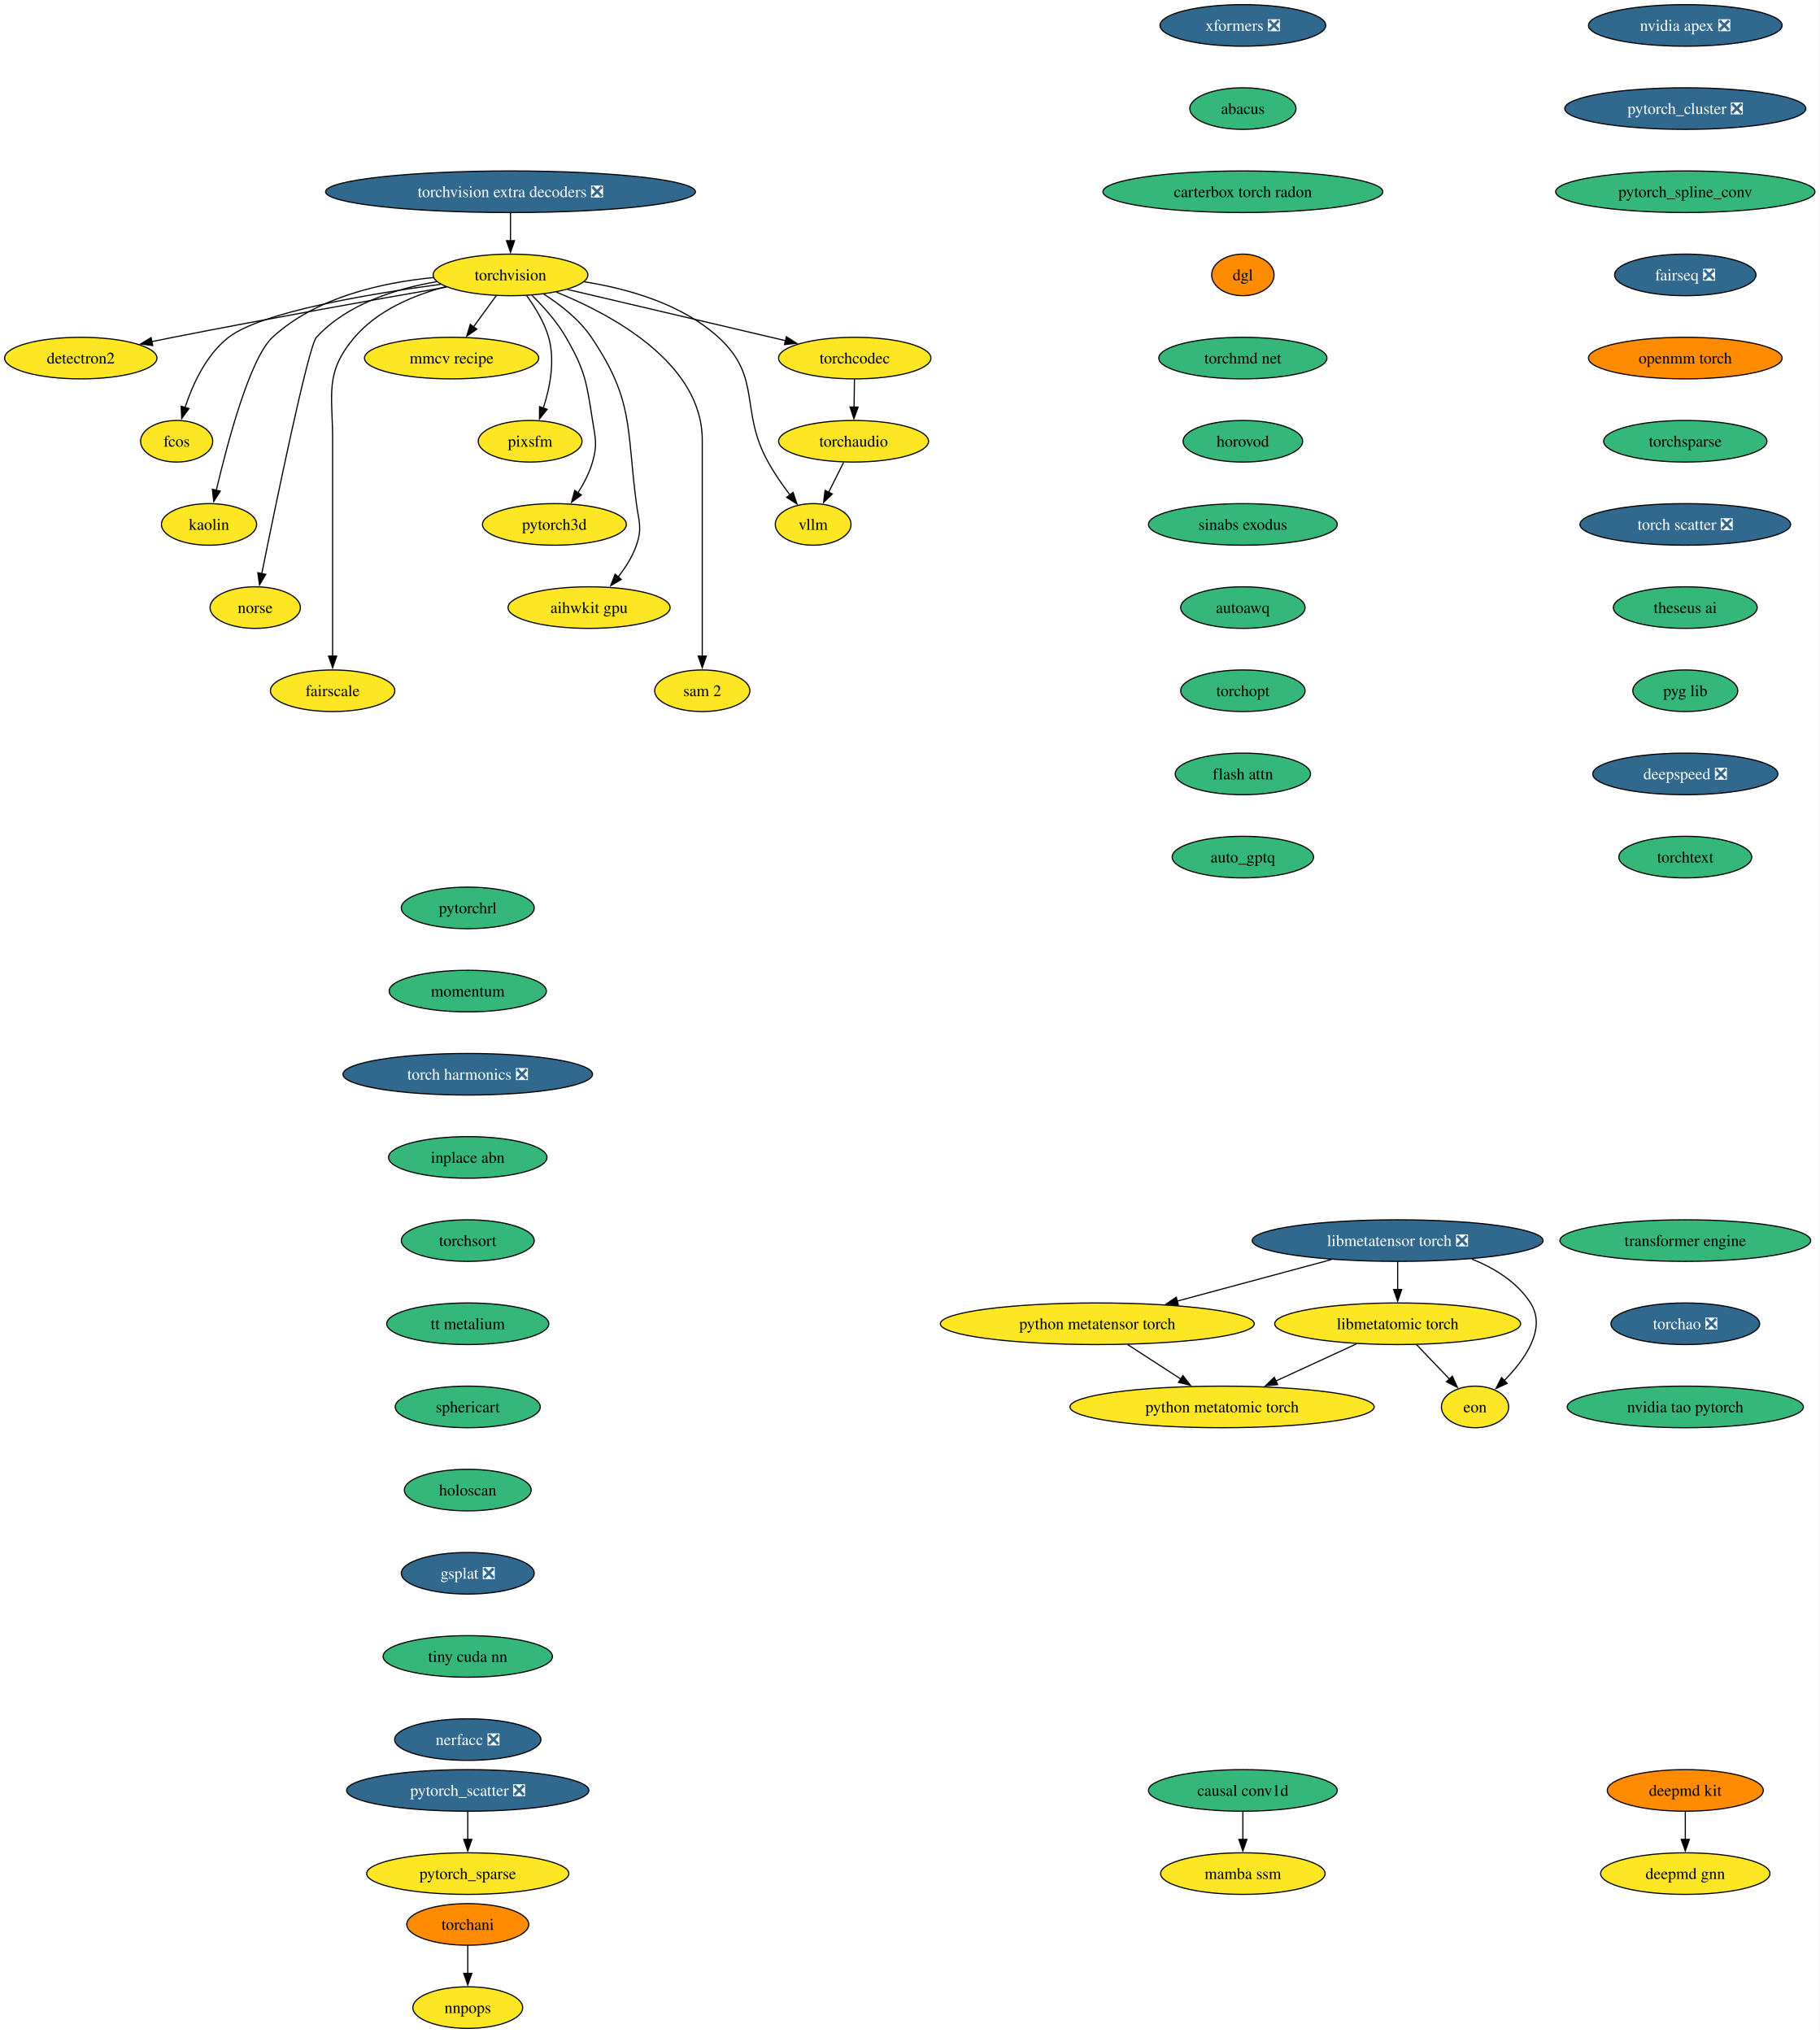
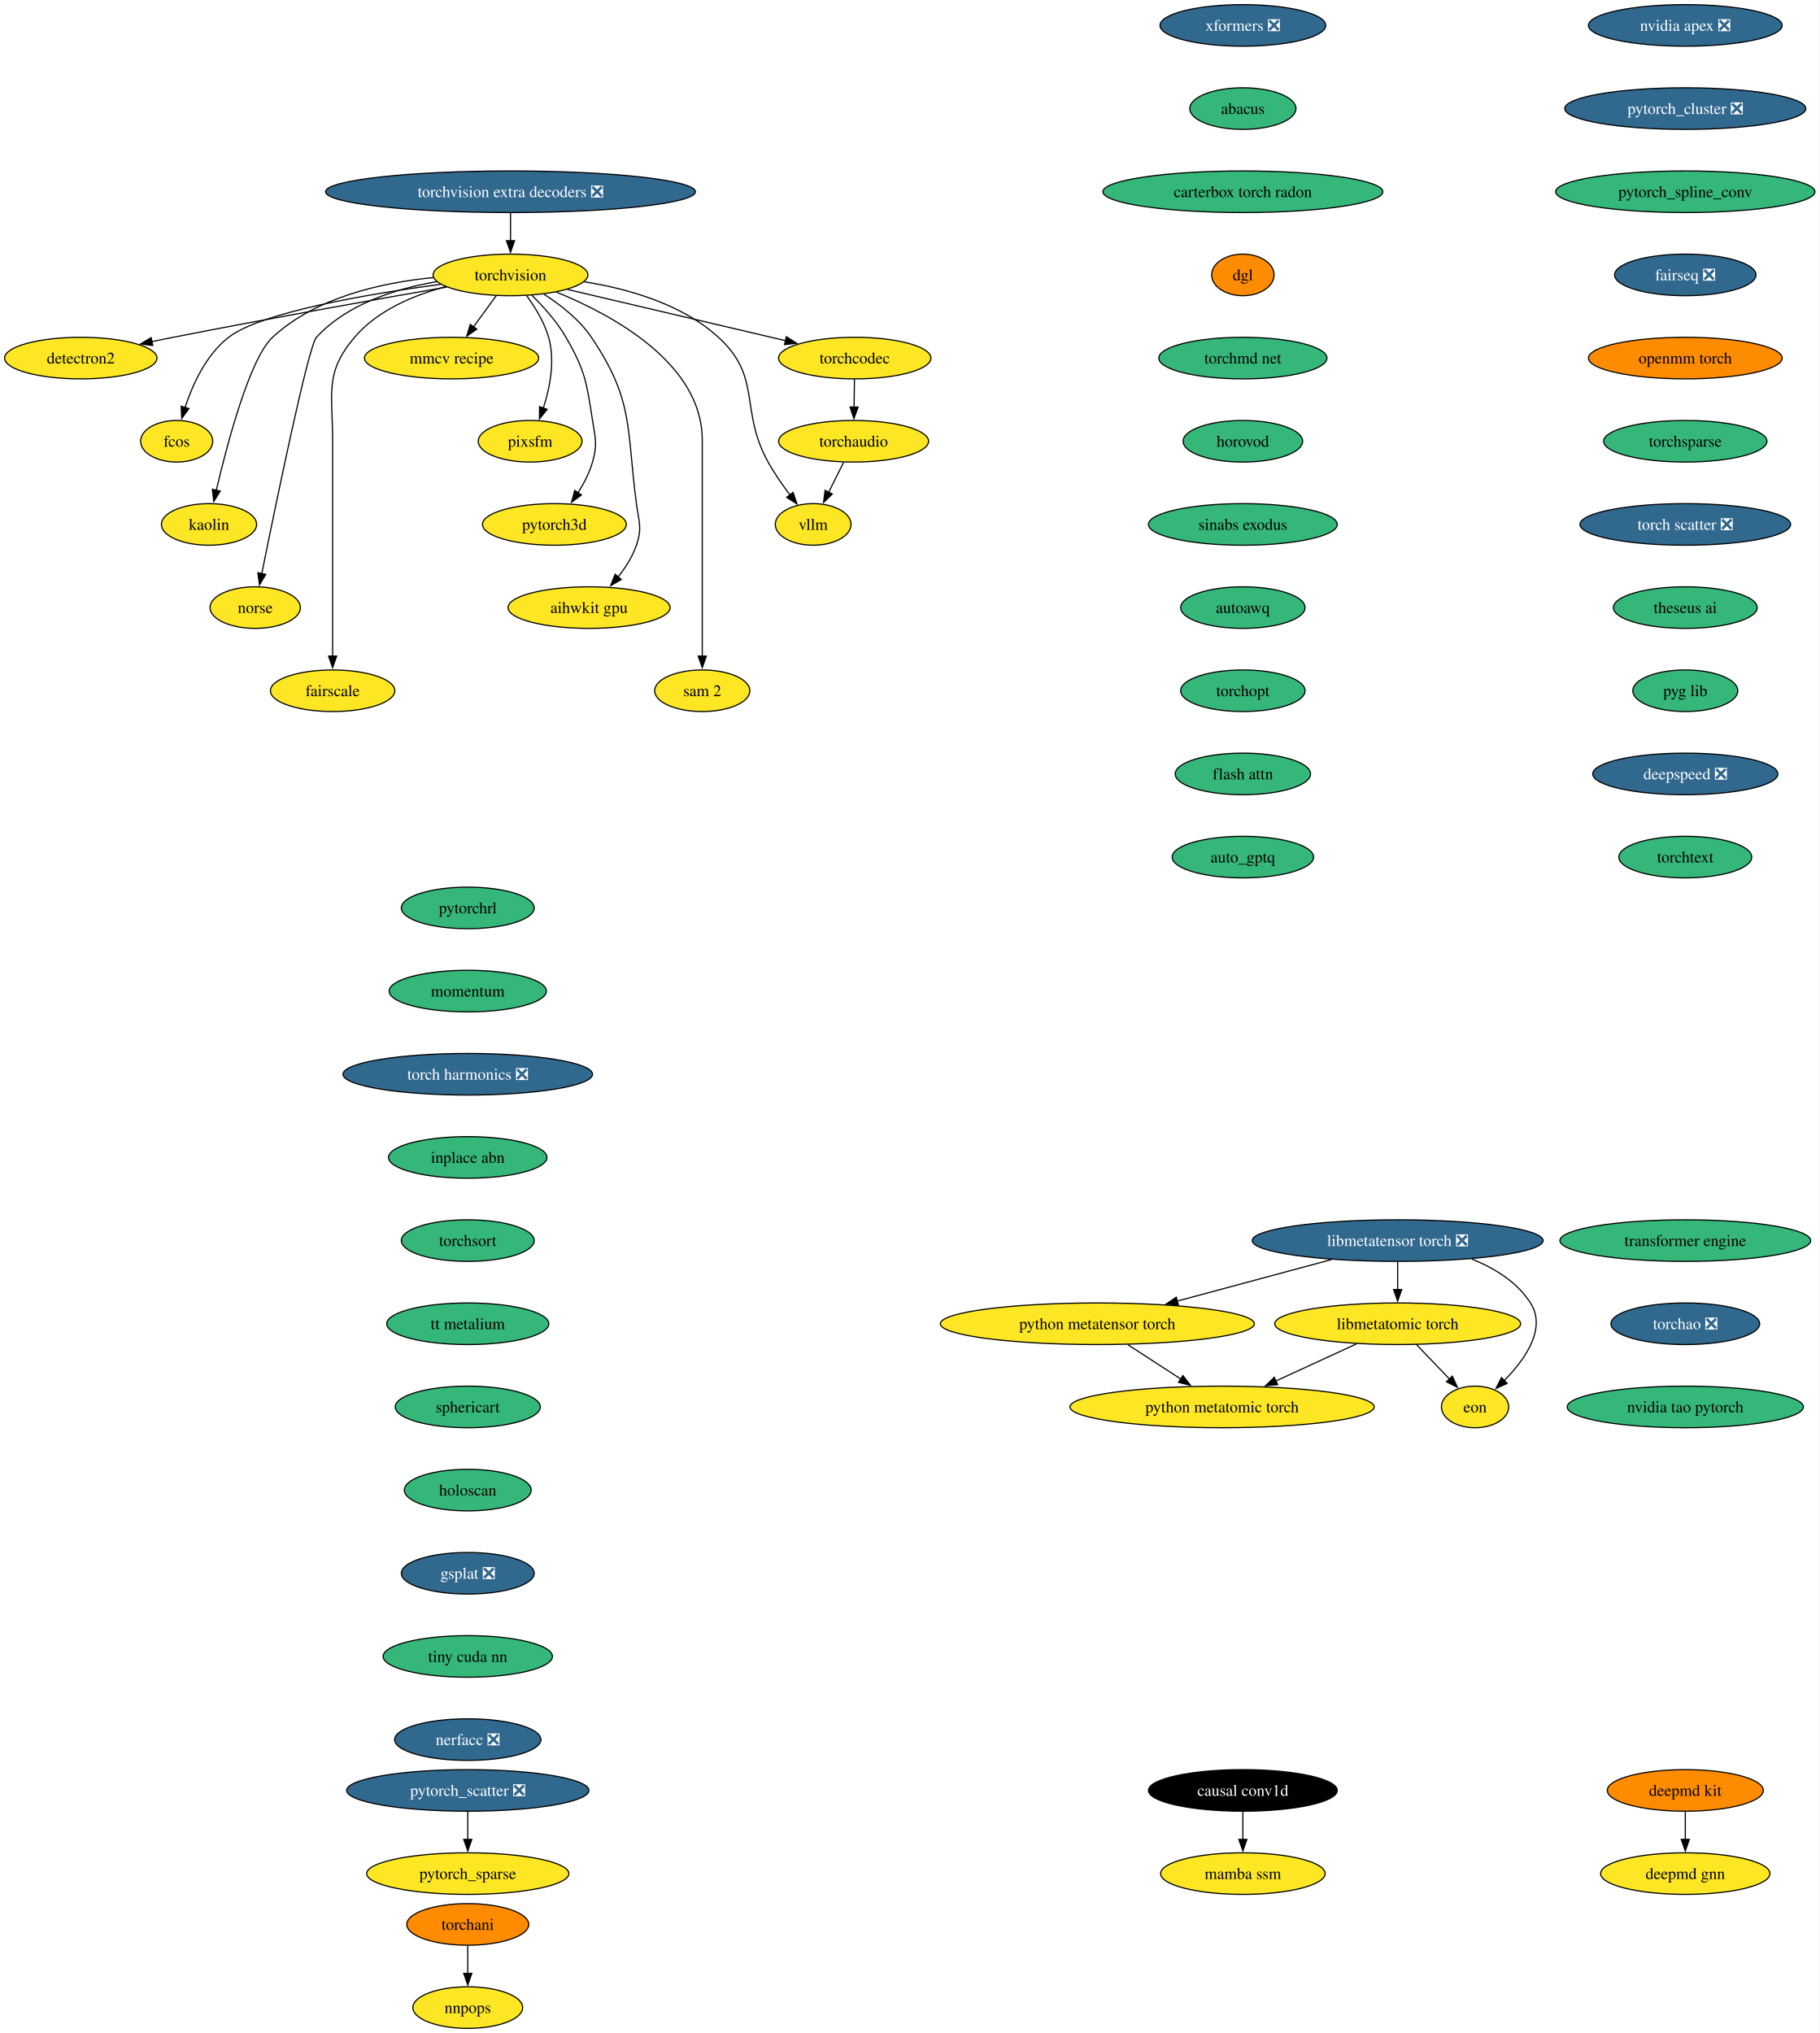
<svg xmlns="http://www.w3.org/2000/svg" xmlns:xlink="http://www.w3.org/1999/xlink" width="1575pt" height="1760pt" viewBox="0.00 0.00 1575.00 1760.00">
  <g id="graph0" class="graph" transform="scale(1 1) rotate(0) translate(4 1756)">
    <polygon fill="white" stroke="none" points="-4,4 -4,-1756 1571.18,-1756 1571.18,4 -4,4" />
    <g id="node1" class="node">
      <g id="a_node1">
        <a xlink:href="https://github.com/conda-forge/torchvision-feedstock" xlink:title="torchvision">
          <ellipse fill="#fde725" stroke="black" cx="437.94" cy="-1518" rx="66.99" ry="18" />
          <text xml:space="preserve" text-anchor="middle" x="437.94" y="-1513.33" font-family="Times,serif" font-size="14.00">torchvision</text>
        </a>
      </g>
    </g>
    <g id="node2" class="node">
      <g id="a_node2">
        <a xlink:href="https://github.com/conda-forge/detectron2-feedstock" xlink:title="detectron2">
          <ellipse fill="#fde725" stroke="black" cx="65.94" cy="-1446" rx="65.94" ry="18" />
          <text xml:space="preserve" text-anchor="middle" x="65.94" y="-1441.33" font-family="Times,serif" font-size="14.00">detectron2</text>
        </a>
      </g>
    </g>
    <g id="edge1" class="edge">
      <path fill="none" stroke="black" d="M382.68,-1507.48C323.89,-1497.23 228.21,-1480.2 145.94,-1464 139.93,-1462.82 133.68,-1461.55 127.43,-1460.26" />
      <polygon fill="black" stroke="black" points="128.23,-1456.85 117.73,-1458.24 126.81,-1463.71 128.23,-1456.85" />
    </g>
    <g id="node3" class="node">
      <g id="a_node3">
        <a xlink:href="https://github.com/conda-forge/fcos-feedstock" xlink:title="fcos">
          <ellipse fill="#fde725" stroke="black" cx="148.94" cy="-1374" rx="31.22" ry="18" />
          <text xml:space="preserve" text-anchor="middle" x="148.94" y="-1369.33" font-family="Times,serif" font-size="14.00">fcos</text>
        </a>
      </g>
    </g>
    <g id="edge2" class="edge">
      <path fill="none" stroke="black" d="M377.52,-1509.89C314.85,-1501.48 222.14,-1485.81 193.94,-1464 174.48,-1448.95 162.75,-1423.18 156.18,-1403.23" />
      <polygon fill="black" stroke="black" points="159.55,-1402.3 153.32,-1393.74 152.85,-1404.32 159.55,-1402.3" />
    </g>
    <g id="node4" class="node">
      <g id="a_node4">
        <a xlink:href="https://github.com/conda-forge/kaolin-feedstock" xlink:title="kaolin">
          <ellipse fill="#fde725" stroke="black" cx="176.94" cy="-1302" rx="41.21" ry="18" />
          <text xml:space="preserve" text-anchor="middle" x="176.94" y="-1297.33" font-family="Times,serif" font-size="14.00">kaolin</text>
        </a>
      </g>
    </g>
    <g id="edge3" class="edge">
      <path fill="none" stroke="black" d="M371.31,-1515.71C326.69,-1511.4 269.48,-1498.74 231.94,-1464 212.31,-1445.83 192.92,-1372.78 183.26,-1331.6" />
      <polygon fill="black" stroke="black" points="186.68,-1330.86 181.04,-1321.9 179.86,-1332.43 186.68,-1330.86" />
    </g>
    <g id="node5" class="node">
      <g id="a_node5">
        <a xlink:href="https://github.com/conda-forge/norse-feedstock" xlink:title="norse">
          <ellipse fill="#fde725" stroke="black" cx="216.94" cy="-1230" rx="39.11" ry="18" />
          <text xml:space="preserve" text-anchor="middle" x="216.94" y="-1225.33" font-family="Times,serif" font-size="14.00">norse</text>
        </a>
      </g>
    </g>
    <g id="edge4" class="edge">
      <path fill="none" stroke="black" d="M374.25,-1512.16C338.79,-1506.14 296.57,-1492.9 269.94,-1464 262.94,-1456.4 234.74,-1319.53 222.57,-1259.18" />
      <polygon fill="black" stroke="black" points="226.06,-1258.79 220.66,-1249.68 219.2,-1260.17 226.06,-1258.79" />
    </g>
    <g id="node6" class="node">
      <g id="a_node6">
        <a xlink:href="https://github.com/conda-forge/fairscale-feedstock" xlink:title="fairscale">
          <ellipse fill="#fde725" stroke="black" cx="283.94" cy="-1158" rx="53.84" ry="18" />
          <text xml:space="preserve" text-anchor="middle" x="283.94" y="-1153.33" font-family="Times,serif" font-size="14.00">fairscale</text>
        </a>
      </g>
    </g>
    <g id="edge5" class="edge">
      <path fill="none" stroke="black" d="M381.69,-1507.8C354.14,-1500.45 322.73,-1487.33 302.94,-1464 276.77,-1433.16 283.94,-1415.45 283.94,-1375 283.94,-1375 283.94,-1375 283.94,-1301 283.94,-1261.74 283.94,-1216.38 283.94,-1187.69" />
      <polygon fill="black" stroke="black" points="287.44,-1188 283.94,-1178 280.44,-1188 287.44,-1188" />
    </g>
    <g id="node7" class="node">
      <g id="a_node7">
        <a xlink:href="https://github.com/conda-forge/mmcv-recipe-feedstock" xlink:title="mmcv recipe">
          <ellipse fill="#fde725" stroke="black" cx="386.94" cy="-1446" rx="75.41" ry="18" />
          <text xml:space="preserve" text-anchor="middle" x="386.94" y="-1441.33" font-family="Times,serif" font-size="14.00">mmcv recipe</text>
        </a>
      </g>
    </g>
    <g id="edge6" class="edge">
      <path fill="none" stroke="black" d="M425.59,-1500.05C419.64,-1491.89 412.37,-1481.91 405.75,-1472.82" />
      <polygon fill="black" stroke="black" points="408.78,-1471.03 400.06,-1465.01 403.12,-1475.16 408.78,-1471.03" />
    </g>
    <g id="node8" class="node">
      <g id="a_node8">
        <a xlink:href="https://github.com/conda-forge/pixsfm-feedstock" xlink:title="pixsfm">
          <ellipse fill="#fde725" stroke="black" cx="454.94" cy="-1374" rx="44.9" ry="18" />
          <text xml:space="preserve" text-anchor="middle" x="454.94" y="-1369.33" font-family="Times,serif" font-size="14.00">pixsfm</text>
        </a>
      </g>
    </g>
    <g id="edge7" class="edge">
      <path fill="none" stroke="black" d="M451.92,-1500.04C459.13,-1490.18 467.19,-1477.13 470.94,-1464 476.71,-1443.82 472.09,-1420.44 466.35,-1402.71" />
      <polygon fill="black" stroke="black" points="469.69,-1401.63 463.03,-1393.39 463.09,-1403.98 469.69,-1401.63" />
    </g>
    <g id="node9" class="node">
      <g id="a_node9">
        <a xlink:href="https://github.com/conda-forge/pytorch3d-feedstock" xlink:title="pytorch3d">
          <ellipse fill="#fde725" stroke="black" cx="475.94" cy="-1302" rx="62.26" ry="18" />
          <text xml:space="preserve" text-anchor="middle" x="475.94" y="-1297.33" font-family="Times,serif" font-size="14.00">pytorch3d</text>
        </a>
      </g>
    </g>
    <g id="edge8" class="edge">
      <path fill="none" stroke="black" d="M456.46,-1500.36C466.38,-1490.61 478.13,-1477.55 485.94,-1464 502.71,-1434.89 503.77,-1425.19 508.94,-1392 511.4,-1376.19 513.34,-1371.38 508.94,-1356 506.27,-1346.66 501.43,-1337.37 496.26,-1329.24" />
      <polygon fill="black" stroke="black" points="499.31,-1327.49 490.78,-1321.21 493.53,-1331.44 499.31,-1327.49" />
    </g>
    <g id="node10" class="node">
      <g id="a_node10">
        <a xlink:href="https://github.com/conda-forge/aihwkit-gpu-feedstock" xlink:title="aihwkit gpu">
          <ellipse fill="#fde725" stroke="black" cx="505.94" cy="-1230" rx="70.15" ry="18" />
          <text xml:space="preserve" text-anchor="middle" x="505.94" y="-1225.33" font-family="Times,serif" font-size="14.00">aihwkit gpu</text>
        </a>
      </g>
    </g>
    <g id="edge9" class="edge">
      <path fill="none" stroke="black" d="M466.85,-1501.31C481.15,-1492.17 497.54,-1479.42 507.94,-1464 545.03,-1409.04 538.2,-1385.73 546.94,-1320 549.05,-1304.14 552.11,-1299.14 546.94,-1284 543.55,-1274.08 537.47,-1264.58 531.01,-1256.43" />
      <polygon fill="black" stroke="black" points="533.82,-1254.33 524.66,-1249 528.5,-1258.88 533.82,-1254.33" />
    </g>
    <g id="node11" class="node">
      <g id="a_node11">
        <a xlink:href="https://github.com/conda-forge/sam-2-feedstock" xlink:title="sam 2">
          <ellipse fill="#fde725" stroke="black" cx="603.94" cy="-1158" rx="41.21" ry="18" />
          <text xml:space="preserve" text-anchor="middle" x="603.94" y="-1153.33" font-family="Times,serif" font-size="14.00">sam 2</text>
        </a>
      </g>
    </g>
    <g id="edge10" class="edge">
      <path fill="none" stroke="black" d="M477.7,-1503.11C526.81,-1483.12 603.94,-1441.18 603.94,-1375 603.94,-1375 603.94,-1375 603.94,-1301 603.94,-1261.74 603.94,-1216.38 603.94,-1187.69" />
      <polygon fill="black" stroke="black" points="607.44,-1188 603.94,-1178 600.44,-1188 607.44,-1188" />
    </g>
    <g id="node12" class="node">
      <g id="a_node12">
        <a xlink:href="https://github.com/conda-forge/vllm-feedstock" xlink:title="vllm">
          <ellipse fill="#fde725" stroke="black" cx="699.94" cy="-1302" rx="32.79" ry="18" />
          <text xml:space="preserve" text-anchor="middle" x="699.94" y="-1297.33" font-family="Times,serif" font-size="14.00">vllm</text>
        </a>
      </g>
    </g>
    <g id="edge11" class="edge">
      <path fill="none" stroke="black" d="M501.78,-1512.06C539.65,-1506.05 586.28,-1492.86 617.94,-1464 656.12,-1429.2 635.87,-1401.17 660.94,-1356 666.39,-1346.17 673.42,-1336.07 680,-1327.35" />
      <polygon fill="black" stroke="black" points="682.56,-1329.75 685.94,-1319.71 677.04,-1325.46 682.56,-1329.75" />
    </g>
    <g id="node13" class="node">
      <g id="a_node13">
        <a xlink:href="https://github.com/conda-forge/torchcodec-feedstock" xlink:title="torchcodec">
          <ellipse fill="#fde725" stroke="black" cx="735.94" cy="-1446" rx="65.94" ry="18" />
          <text xml:space="preserve" text-anchor="middle" x="735.94" y="-1441.33" font-family="Times,serif" font-size="14.00">torchcodec</text>
        </a>
      </g>
    </g>
    <g id="edge12" class="edge">
      <path fill="none" stroke="black" d="M487.15,-1505.44C538.96,-1493.27 620.56,-1474.1 676.07,-1461.06" />
      <polygon fill="black" stroke="black" points="676.74,-1464.5 685.68,-1458.81 675.14,-1457.69 676.74,-1464.5" />
    </g>
    <g id="node14" class="node">
      <g id="a_node14">
        <a xlink:href="https://github.com/conda-forge/torchaudio-feedstock" xlink:title="torchaudio">
          <ellipse fill="#fde725" stroke="black" cx="734.94" cy="-1374" rx="64.89" ry="18" />
          <text xml:space="preserve" text-anchor="middle" x="734.94" y="-1369.33" font-family="Times,serif" font-size="14.00">torchaudio</text>
        </a>
      </g>
    </g>
    <g id="edge13" class="edge">
      <path fill="none" stroke="black" d="M735.69,-1427.7C735.59,-1420.41 735.46,-1411.73 735.35,-1403.54" />
      <polygon fill="black" stroke="black" points="738.85,-1403.57 735.21,-1393.62 731.85,-1403.67 738.85,-1403.57" />
    </g>
    <g id="edge47" class="edge">
      <path fill="none" stroke="black" d="M726.29,-1355.7C722.37,-1347.87 717.66,-1338.44 713.3,-1329.73" />
      <polygon fill="black" stroke="black" points="716.53,-1328.36 708.93,-1320.98 710.27,-1331.49 716.53,-1328.36" />
    </g>
    <g id="node15" class="node">
      <g id="a_node15">
        <a xlink:href="https://github.com/conda-forge/deepmd-kit-feedstock" xlink:title="deepmd kit">
          <ellipse fill="#ff8c00" stroke="black" cx="1454.94" cy="-206" rx="67.52" ry="18" />
          <text xml:space="preserve" text-anchor="middle" x="1454.94" y="-201.33" font-family="Times,serif" font-size="14.00">deepmd kit</text>
        </a>
      </g>
    </g>
    <g id="node16" class="node">
      <g id="a_node16">
        <a xlink:href="https://github.com/conda-forge/deepmd-gnn-feedstock" xlink:title="deepmd gnn">
          <ellipse fill="#fde725" stroke="black" cx="1454.94" cy="-134" rx="73.3" ry="18" />
          <text xml:space="preserve" text-anchor="middle" x="1454.94" y="-129.32" font-family="Times,serif" font-size="14.00">deepmd gnn</text>
        </a>
      </g>
    </g>
    <g id="edge14" class="edge">
      <path fill="none" stroke="black" d="M1454.94,-187.7C1454.94,-180.41 1454.94,-171.73 1454.94,-163.54" />
      <polygon fill="black" stroke="black" points="1458.44,-163.62 1454.94,-153.62 1451.44,-163.62 1458.44,-163.62" />
    </g>
    <g id="node17" class="node">
      <g id="a_node17">
        <a xlink:href="https://github.com/conda-forge/nvidia-apex-feedstock/pull/62" xlink:title="nvidia apex ❎">
          <ellipse fill="#31688e" stroke="black" cx="1454.94" cy="-1734" rx="83.83" ry="18" />
          <text xml:space="preserve" text-anchor="middle" x="1454.94" y="-1729.33" font-family="Times,serif" font-size="14.00" fill="white">nvidia apex ❎</text>
        </a>
      </g>
    </g>
    <g id="node18" class="node">
      <g id="a_node18">
        <a xlink:href="https://github.com/conda-forge/pytorch_cluster-feedstock/pull/64" xlink:title="pytorch_cluster ❎">
          <ellipse fill="#31688e" stroke="black" cx="1454.94" cy="-1662" rx="104.35" ry="18" />
          <text xml:space="preserve" text-anchor="middle" x="1454.94" y="-1657.33" font-family="Times,serif" font-size="14.00" fill="white">pytorch_cluster ❎</text>
        </a>
      </g>
    </g>
    <g id="node19" class="node">
      <g id="a_node19">
        <a xlink:href="https://github.com/conda-forge/pytorch_spline_conv-feedstock" xlink:title="pytorch_spline_conv">
          <ellipse fill="#35b779" stroke="black" cx="1454.94" cy="-1590" rx="112.24" ry="18" />
          <text xml:space="preserve" text-anchor="middle" x="1454.94" y="-1585.33" font-family="Times,serif" font-size="14.00">pytorch_spline_conv</text>
        </a>
      </g>
    </g>
    <g id="node22" class="node">
      <g id="a_node22">
        <a xlink:href="https://github.com/conda-forge/fairseq-feedstock/pull/47" xlink:title="fairseq ❎">
          <ellipse fill="#31688e" stroke="black" cx="1454.94" cy="-1518" rx="61.2" ry="18" />
          <text xml:space="preserve" text-anchor="middle" x="1454.94" y="-1513.33" font-family="Times,serif" font-size="14.00" fill="white">fairseq ❎</text>
        </a>
      </g>
    </g>
    <g id="node20" class="node">
      <g id="a_node20">
        <a xlink:href="https://github.com/conda-forge/pytorch_scatter-feedstock/pull/79" xlink:title="pytorch_scatter ❎">
          <ellipse fill="#31688e" stroke="black" cx="400.94" cy="-206" rx="104.87" ry="18" />
          <text xml:space="preserve" text-anchor="middle" x="400.94" y="-201.33" font-family="Times,serif" font-size="14.00" fill="white">pytorch_scatter ❎</text>
        </a>
      </g>
    </g>
    <g id="node21" class="node">
      <g id="a_node21">
        <a xlink:href="https://github.com/conda-forge/pytorch_sparse-feedstock" xlink:title="pytorch_sparse">
          <ellipse fill="#fde725" stroke="black" cx="400.94" cy="-134" rx="87.51" ry="18" />
          <text xml:space="preserve" text-anchor="middle" x="400.94" y="-129.32" font-family="Times,serif" font-size="14.00">pytorch_sparse</text>
        </a>
      </g>
    </g>
    <g id="edge17" class="edge">
      <path fill="none" stroke="black" d="M400.94,-187.7C400.94,-180.41 400.94,-171.73 400.94,-163.54" />
      <polygon fill="black" stroke="black" points="404.44,-163.62 400.94,-153.62 397.44,-163.62 404.44,-163.62" />
    </g>
    <g id="node23" class="node">
      <g id="a_node23">
        <a xlink:href="https://github.com/conda-forge/openmm-torch-feedstock" xlink:title="openmm torch">
          <ellipse fill="#ff8c00" stroke="black" cx="1454.94" cy="-1446" rx="83.83" ry="18" />
          <text xml:space="preserve" text-anchor="middle" x="1454.94" y="-1441.33" font-family="Times,serif" font-size="14.00">openmm torch</text>
        </a>
      </g>
    </g>
    <g id="node26" class="node">
      <g id="a_node26">
        <a xlink:href="https://github.com/conda-forge/torchsparse-feedstock" xlink:title="torchsparse">
          <ellipse fill="#35b779" stroke="black" cx="1454.94" cy="-1374" rx="70.68" ry="18" />
          <text xml:space="preserve" text-anchor="middle" x="1454.94" y="-1369.33" font-family="Times,serif" font-size="14.00">torchsparse</text>
        </a>
      </g>
    </g>
    <g id="node24" class="node">
      <g id="a_node24">
        <a xlink:href="https://github.com/conda-forge/torchani-feedstock" xlink:title="torchani">
          <ellipse fill="#ff8c00" stroke="black" cx="400.94" cy="-90" rx="52.79" ry="18" />
          <text xml:space="preserve" text-anchor="middle" x="400.94" y="-85.33" font-family="Times,serif" font-size="14.00">torchani</text>
        </a>
      </g>
    </g>
    <g id="node25" class="node">
      <g id="a_node25">
        <a xlink:href="https://github.com/conda-forge/nnpops-feedstock" xlink:title="nnpops">
          <ellipse fill="#fde725" stroke="black" cx="400.94" cy="-18" rx="47.53" ry="18" />
          <text xml:space="preserve" text-anchor="middle" x="400.94" y="-13.32" font-family="Times,serif" font-size="14.00">nnpops</text>
        </a>
      </g>
    </g>
    <g id="edge20" class="edge">
      <path fill="none" stroke="black" d="M400.94,-71.7C400.94,-64.41 400.94,-55.73 400.94,-47.54" />
      <polygon fill="black" stroke="black" points="404.44,-47.62 400.94,-37.62 397.44,-47.62 404.44,-47.62" />
    </g>
    <g id="node27" class="node">
      <g id="a_node27">
        <a xlink:href="https://github.com/conda-forge/torch-scatter-feedstock/pull/47" xlink:title="torch scatter ❎">
          <ellipse fill="#31688e" stroke="black" cx="1454.94" cy="-1302" rx="91.19" ry="18" />
          <text xml:space="preserve" text-anchor="middle" x="1454.94" y="-1297.33" font-family="Times,serif" font-size="14.00" fill="white">torch scatter ❎</text>
        </a>
      </g>
    </g>
    <g id="node28" class="node">
      <g id="a_node28">
        <a xlink:href="https://github.com/conda-forge/theseus-ai-feedstock" xlink:title="theseus ai">
          <ellipse fill="#35b779" stroke="black" cx="1454.94" cy="-1230" rx="62.26" ry="18" />
          <text xml:space="preserve" text-anchor="middle" x="1454.94" y="-1225.33" font-family="Times,serif" font-size="14.00">theseus ai</text>
        </a>
      </g>
    </g>
    <g id="node29" class="node">
      <g id="a_node29">
        <a xlink:href="https://github.com/conda-forge/pyg-lib-feedstock" xlink:title="pyg lib">
          <ellipse fill="#35b779" stroke="black" cx="1454.94" cy="-1158" rx="45.42" ry="18" />
          <text xml:space="preserve" text-anchor="middle" x="1454.94" y="-1153.33" font-family="Times,serif" font-size="14.00">pyg lib</text>
        </a>
      </g>
    </g>
    <g id="node30" class="node">
      <g id="a_node30">
        <a xlink:href="https://github.com/conda-forge/deepspeed-feedstock/pull/101" xlink:title="deepspeed ❎">
          <ellipse fill="#31688e" stroke="black" cx="1454.94" cy="-1086" rx="80.14" ry="18" />
          <text xml:space="preserve" text-anchor="middle" x="1454.94" y="-1081.33" font-family="Times,serif" font-size="14.00" fill="white">deepspeed ❎</text>
        </a>
      </g>
    </g>
    <g id="node31" class="node">
      <g id="a_node31">
        <a xlink:href="https://github.com/conda-forge/torchtext-feedstock" xlink:title="torchtext">
          <ellipse fill="#35b779" stroke="black" cx="1454.94" cy="-1014" rx="57.52" ry="18" />
          <text xml:space="preserve" text-anchor="middle" x="1454.94" y="-1009.33" font-family="Times,serif" font-size="14.00">torchtext</text>
        </a>
      </g>
    </g>
    <g id="node32" class="node">
      <g id="a_node32">
        <a xlink:href="https://github.com/conda-forge/xformers-feedstock/pull/64" xlink:title="xformers ❎">
          <ellipse fill="#31688e" stroke="black" cx="1071.94" cy="-1734" rx="71.73" ry="18" />
          <text xml:space="preserve" text-anchor="middle" x="1071.94" y="-1729.33" font-family="Times,serif" font-size="14.00" fill="white">xformers ❎</text>
        </a>
      </g>
    </g>
    <g id="node33" class="node">
      <g id="a_node33">
        <a xlink:href="https://github.com/conda-forge/abacus-feedstock" xlink:title="abacus">
          <ellipse fill="#35b779" stroke="black" cx="1071.94" cy="-1662" rx="45.95" ry="18" />
          <text xml:space="preserve" text-anchor="middle" x="1071.94" y="-1657.33" font-family="Times,serif" font-size="14.00">abacus</text>
        </a>
      </g>
    </g>
    <g id="node34" class="node">
      <g id="a_node34">
        <a xlink:href="https://github.com/conda-forge/carterbox-torch-radon-feedstock" xlink:title="carterbox torch radon">
          <ellipse fill="#35b779" stroke="black" cx="1071.94" cy="-1590" rx="121.18" ry="18" />
          <text xml:space="preserve" text-anchor="middle" x="1071.94" y="-1585.33" font-family="Times,serif" font-size="14.00">carterbox torch radon</text>
        </a>
      </g>
    </g>
    <g id="node35" class="node">
      <g id="a_node35">
        <a xlink:href="https://github.com/conda-forge/dgl-feedstock" xlink:title="dgl">
          <ellipse fill="#ff8c00" stroke="black" cx="1071.94" cy="-1518" rx="27.01" ry="18" />
          <text xml:space="preserve" text-anchor="middle" x="1071.94" y="-1513.33" font-family="Times,serif" font-size="14.00">dgl</text>
        </a>
      </g>
    </g>
    <g id="node36" class="node">
      <g id="a_node36">
        <a xlink:href="https://github.com/conda-forge/torchmd-net-feedstock" xlink:title="torchmd net">
          <ellipse fill="#35b779" stroke="black" cx="1071.94" cy="-1446" rx="72.78" ry="18" />
          <text xml:space="preserve" text-anchor="middle" x="1071.94" y="-1441.33" font-family="Times,serif" font-size="14.00">torchmd net</text>
        </a>
      </g>
    </g>
    <g id="node37" class="node">
      <g id="a_node37">
        <a xlink:href="https://github.com/conda-forge/horovod-feedstock" xlink:title="horovod">
          <ellipse fill="#35b779" stroke="black" cx="1071.94" cy="-1374" rx="51.74" ry="18" />
          <text xml:space="preserve" text-anchor="middle" x="1071.94" y="-1369.33" font-family="Times,serif" font-size="14.00">horovod</text>
        </a>
      </g>
    </g>
    <g id="node38" class="node">
      <g id="a_node38">
        <a xlink:href="https://github.com/conda-forge/sinabs-exodus-feedstock" xlink:title="sinabs exodus">
          <ellipse fill="#35b779" stroke="black" cx="1071.94" cy="-1302" rx="81.72" ry="18" />
          <text xml:space="preserve" text-anchor="middle" x="1071.94" y="-1297.33" font-family="Times,serif" font-size="14.00">sinabs exodus</text>
        </a>
      </g>
    </g>
    <g id="node39" class="node">
      <g id="a_node39">
        <a xlink:href="https://github.com/conda-forge/autoawq-feedstock" xlink:title="autoawq">
          <ellipse fill="#35b779" stroke="black" cx="1071.94" cy="-1230" rx="53.84" ry="18" />
          <text xml:space="preserve" text-anchor="middle" x="1071.94" y="-1225.33" font-family="Times,serif" font-size="14.00">autoawq</text>
        </a>
      </g>
    </g>
    <g id="node40" class="node">
      <g id="a_node40">
        <a xlink:href="https://github.com/conda-forge/torchopt-feedstock" xlink:title="torchopt">
          <ellipse fill="#35b779" stroke="black" cx="1071.94" cy="-1158" rx="53.84" ry="18" />
          <text xml:space="preserve" text-anchor="middle" x="1071.94" y="-1153.33" font-family="Times,serif" font-size="14.00">torchopt</text>
        </a>
      </g>
    </g>
    <g id="node41" class="node">
      <g id="a_node41">
        <a xlink:href="https://github.com/conda-forge/flash-attn-feedstock" xlink:title="flash attn">
          <ellipse fill="#35b779" stroke="black" cx="1071.94" cy="-1086" rx="58.57" ry="18" />
          <text xml:space="preserve" text-anchor="middle" x="1071.94" y="-1081.33" font-family="Times,serif" font-size="14.00">flash attn</text>
        </a>
      </g>
    </g>
    <g id="node42" class="node">
      <g id="a_node42">
        <a xlink:href="https://github.com/conda-forge/auto_gptq-feedstock" xlink:title="auto_gptq">
          <ellipse fill="#35b779" stroke="black" cx="1071.94" cy="-1014" rx="61.2" ry="18" />
          <text xml:space="preserve" text-anchor="middle" x="1071.94" y="-1009.33" font-family="Times,serif" font-size="14.00">auto_gptq</text>
        </a>
      </g>
    </g>
    <g id="node43" class="node">
      <g id="a_node43">
        <a xlink:href="https://github.com/conda-forge/libmetatensor-torch-feedstock/pull/31" xlink:title="libmetatensor torch ❎">
          <ellipse fill="#31688e" stroke="black" cx="1205.94" cy="-682" rx="125.92" ry="18" />
          <text xml:space="preserve" text-anchor="middle" x="1205.94" y="-677.33" font-family="Times,serif" font-size="14.00" fill="white">libmetatensor torch ❎</text>
        </a>
      </g>
    </g>
    <g id="node44" class="node">
      <g id="a_node44">
        <a xlink:href="https://github.com/conda-forge/python-metatensor-torch-feedstock" xlink:title="python metatensor torch">
          <ellipse fill="#fde725" stroke="black" cx="945.94" cy="-610" rx="135.91" ry="18" />
          <text xml:space="preserve" text-anchor="middle" x="945.94" y="-605.33" font-family="Times,serif" font-size="14.00">python metatensor torch</text>
        </a>
      </g>
    </g>
    <g id="edge37" class="edge">
      <path fill="none" stroke="black" d="M1148.56,-665.55C1109.16,-654.94 1056.66,-640.81 1014.97,-629.59" />
      <polygon fill="black" stroke="black" points="1016.1,-626.26 1005.53,-627.04 1014.28,-633.02 1016.1,-626.26" />
    </g>
    <g id="node45" class="node">
      <g id="a_node45">
        <a xlink:href="https://github.com/conda-forge/libmetatomic-torch-feedstock" xlink:title="libmetatomic torch">
          <ellipse fill="#fde725" stroke="black" cx="1205.94" cy="-610" rx="106.45" ry="18" />
          <text xml:space="preserve" text-anchor="middle" x="1205.94" y="-605.33" font-family="Times,serif" font-size="14.00">libmetatomic torch</text>
        </a>
      </g>
    </g>
    <g id="edge38" class="edge">
      <path fill="none" stroke="black" d="M1205.94,-663.7C1205.94,-656.41 1205.94,-647.73 1205.94,-639.54" />
      <polygon fill="black" stroke="black" points="1209.44,-639.62 1205.94,-629.62 1202.44,-639.62 1209.44,-639.62" />
    </g>
    <g id="node46" class="node">
      <g id="a_node46">
        <a xlink:href="https://github.com/conda-forge/eon-feedstock" xlink:title="eon">
          <ellipse fill="#fde725" stroke="black" cx="1272.94" cy="-538" rx="29.11" ry="18" />
          <text xml:space="preserve" text-anchor="middle" x="1272.94" y="-533.33" font-family="Times,serif" font-size="14.00">eon</text>
        </a>
      </g>
    </g>
    <g id="edge39" class="edge">
      <path fill="none" stroke="black" d="M1270.01,-666.09C1289.75,-658.16 1309.32,-646.14 1320.94,-628 1335.14,-605.82 1316.21,-579.07 1298.11,-560.72" />
      <polygon fill="black" stroke="black" points="1300.71,-558.37 1291.06,-553.98 1295.86,-563.42 1300.71,-558.37" />
    </g>
    <g id="node47" class="node">
      <g id="a_node47">
        <a xlink:href="https://github.com/conda-forge/python-metatomic-torch-feedstock" xlink:title="python metatomic torch">
          <ellipse fill="#fde725" stroke="black" cx="1053.94" cy="-538" rx="131.7" ry="18" />
          <text xml:space="preserve" text-anchor="middle" x="1053.94" y="-533.33" font-family="Times,serif" font-size="14.00">python metatomic torch</text>
        </a>
      </g>
    </g>
    <g id="edge40" class="edge">
      <path fill="none" stroke="black" d="M972.36,-591.88C986.19,-582.91 1003.32,-571.81 1018.31,-562.09" />
      <polygon fill="black" stroke="black" points="1020.03,-565.15 1026.52,-556.77 1016.23,-559.27 1020.03,-565.15" />
    </g>
    <g id="edge41" class="edge">
      <path fill="none" stroke="black" d="M1222.16,-592.05C1230.78,-583.04 1241.52,-571.83 1250.89,-562.04" />
      <polygon fill="black" stroke="black" points="1253.26,-564.63 1257.64,-554.98 1248.2,-559.79 1253.26,-564.63" />
    </g>
    <g id="edge42" class="edge">
      <path fill="none" stroke="black" d="M1170.3,-592.59C1149.47,-582.99 1122.94,-570.78 1100.47,-560.43" />
      <polygon fill="black" stroke="black" points="1102.07,-557.31 1091.52,-556.31 1099.14,-563.67 1102.07,-557.31" />
    </g>
    <g id="node48" class="node">
      <g id="a_node48">
        <a xlink:href="https://github.com/conda-forge/pytorchrl-feedstock" xlink:title="pytorchrl">
          <ellipse fill="#35b779" stroke="black" cx="400.94" cy="-970" rx="57.52" ry="18" />
          <text xml:space="preserve" text-anchor="middle" x="400.94" y="-965.33" font-family="Times,serif" font-size="14.00">pytorchrl</text>
        </a>
      </g>
    </g>
    <g id="node49" class="node">
      <g id="a_node49">
        <a xlink:href="https://github.com/conda-forge/momentum-feedstock" xlink:title="momentum">
          <ellipse fill="#35b779" stroke="black" cx="400.94" cy="-898" rx="68.04" ry="18" />
          <text xml:space="preserve" text-anchor="middle" x="400.94" y="-893.33" font-family="Times,serif" font-size="14.00">momentum</text>
        </a>
      </g>
    </g>
    <g id="node50" class="node">
      <g id="a_node50">
        <a xlink:href="https://github.com/conda-forge/torch-harmonics-feedstock/pull/17" xlink:title="torch harmonics ❎">
          <ellipse fill="#31688e" stroke="black" cx="400.94" cy="-826" rx="108.03" ry="18" />
          <text xml:space="preserve" text-anchor="middle" x="400.94" y="-821.33" font-family="Times,serif" font-size="14.00" fill="white">torch harmonics ❎</text>
        </a>
      </g>
    </g>
    <g id="node51" class="node">
      <g id="a_node51">
        <a xlink:href="https://github.com/conda-forge/inplace-abn-feedstock" xlink:title="inplace abn">
          <ellipse fill="#35b779" stroke="black" cx="400.94" cy="-754" rx="68.57" ry="18" />
          <text xml:space="preserve" text-anchor="middle" x="400.94" y="-749.33" font-family="Times,serif" font-size="14.00">inplace abn</text>
        </a>
      </g>
    </g>
    <g id="node52" class="node">
      <g id="a_node52">
        <a xlink:href="https://github.com/conda-forge/torchsort-feedstock" xlink:title="torchsort">
          <ellipse fill="#35b779" stroke="black" cx="400.94" cy="-682" rx="57.52" ry="18" />
          <text xml:space="preserve" text-anchor="middle" x="400.94" y="-677.33" font-family="Times,serif" font-size="14.00">torchsort</text>
        </a>
      </g>
    </g>
    <g id="node53" class="node">
      <g id="a_node53">
        <a xlink:href="https://github.com/conda-forge/tt-metalium-feedstock" xlink:title="tt metalium">
          <ellipse fill="#35b779" stroke="black" cx="400.94" cy="-610" rx="70.15" ry="18" />
          <text xml:space="preserve" text-anchor="middle" x="400.94" y="-605.33" font-family="Times,serif" font-size="14.00">tt metalium</text>
        </a>
      </g>
    </g>
    <g id="node55" class="node">
      <g id="a_node55">
        <a xlink:href="https://github.com/conda-forge/sphericart-feedstock" xlink:title="sphericart">
          <ellipse fill="#35b779" stroke="black" cx="400.94" cy="-538" rx="62.78" ry="18" />
          <text xml:space="preserve" text-anchor="middle" x="400.94" y="-533.33" font-family="Times,serif" font-size="14.00">sphericart</text>
        </a>
      </g>
    </g>
    <g id="node54" class="node">
      <g id="a_node54">
        <a xlink:href="https://github.com/conda-forge/torchvision-extra-decoders-feedstock/pull/5" xlink:title="torchvision extra decoders ❎">
          <ellipse fill="#31688e" stroke="black" cx="437.94" cy="-1590" rx="160.11" ry="18" />
          <text xml:space="preserve" text-anchor="middle" x="437.94" y="-1585.33" font-family="Times,serif" font-size="14.00" fill="white">torchvision extra decoders ❎</text>
        </a>
      </g>
    </g>
    <g id="edge49" class="edge">
      <path fill="none" stroke="black" d="M437.94,-1571.7C437.94,-1564.41 437.94,-1555.73 437.94,-1547.54" />
      <polygon fill="black" stroke="black" points="441.44,-1547.62 437.94,-1537.62 434.44,-1547.62 441.44,-1547.62" />
    </g>
    <g id="node56" class="node">
      <g id="a_node56">
        <a xlink:href="https://github.com/conda-forge/holoscan-feedstock" xlink:title="holoscan">
          <ellipse fill="#35b779" stroke="black" cx="400.94" cy="-466" rx="54.89" ry="18" />
          <text xml:space="preserve" text-anchor="middle" x="400.94" y="-461.32" font-family="Times,serif" font-size="14.00">holoscan</text>
        </a>
      </g>
    </g>
    <g id="node57" class="node">
      <g id="a_node57">
        <a xlink:href="https://github.com/conda-forge/gsplat-feedstock/pull/13" xlink:title="gsplat ❎">
          <ellipse fill="#31688e" stroke="black" cx="400.94" cy="-394" rx="57.52" ry="18" />
          <text xml:space="preserve" text-anchor="middle" x="400.94" y="-389.32" font-family="Times,serif" font-size="14.00" fill="white">gsplat ❎</text>
        </a>
      </g>
    </g>
    <g id="node58" class="node">
      <g id="a_node58">
        <a xlink:href="https://github.com/conda-forge/tiny-cuda-nn-feedstock" xlink:title="tiny cuda nn">
          <ellipse fill="#35b779" stroke="black" cx="400.94" cy="-322" rx="73.3" ry="18" />
          <text xml:space="preserve" text-anchor="middle" x="400.94" y="-317.32" font-family="Times,serif" font-size="14.00">tiny cuda nn</text>
        </a>
      </g>
    </g>
    <g id="node59" class="node">
      <g id="a_node59">
        <a xlink:href="https://github.com/conda-forge/nerfacc-feedstock/pull/8" xlink:title="nerfacc ❎">
          <ellipse fill="#31688e" stroke="black" cx="400.94" cy="-250" rx="63.31" ry="18" />
          <text xml:space="preserve" text-anchor="middle" x="400.94" y="-245.32" font-family="Times,serif" font-size="14.00" fill="white">nerfacc ❎</text>
        </a>
      </g>
    </g>
    <g id="node60" class="node">
      <g id="a_node60">
        <a xlink:href="https://github.com/conda-forge/transformer-engine-feedstock" xlink:title="transformer engine">
          <ellipse fill="#35b779" stroke="black" cx="1454.94" cy="-682" rx="108.55" ry="18" />
          <text xml:space="preserve" text-anchor="middle" x="1454.94" y="-677.33" font-family="Times,serif" font-size="14.00">transformer engine</text>
        </a>
      </g>
    </g>
    <g id="node61" class="node">
      <g id="a_node61">
        <a xlink:href="https://github.com/conda-forge/torchao-feedstock/pull/11" xlink:title="torchao ❎">
          <ellipse fill="#31688e" stroke="black" cx="1454.94" cy="-610" rx="64.36" ry="18" />
          <text xml:space="preserve" text-anchor="middle" x="1454.94" y="-605.33" font-family="Times,serif" font-size="14.00" fill="white">torchao ❎</text>
        </a>
      </g>
    </g>
    <g id="node64" class="node">
      <g id="a_node64">
        <a xlink:href="https://github.com/conda-forge/nvidia-tao-pytorch-feedstock" xlink:title="nvidia tao pytorch">
          <ellipse fill="#35b779" stroke="black" cx="1454.94" cy="-538" rx="102.24" ry="18" />
          <text xml:space="preserve" text-anchor="middle" x="1454.94" y="-533.33" font-family="Times,serif" font-size="14.00">nvidia tao pytorch</text>
        </a>
      </g>
    </g>
    <g id="node62" class="node">
      <g id="a_node62">
        <a xlink:href="https://github.com/conda-forge/causal-conv1d-feedstock" xlink:title="causal conv1d">
-           <ellipse fill="#35b779" stroke="black" cx="1071.94" cy="-206" rx="81.72" ry="18" />
-           <text xml:space="preserve" text-anchor="middle" x="1071.94" y="-201.33" font-family="Times,serif" font-size="14.00">causal conv1d</text>
+           <ellipse fill="#000000" stroke="black" cx="1071.94" cy="-206" rx="81.72" ry="18" />
+           <text xml:space="preserve" text-anchor="middle" x="1071.94" y="-201.33" font-family="Times,serif" font-size="14.00" fill="white">causal conv1d</text>
        </a>
      </g>
    </g>
    <g id="node63" class="node">
      <g id="a_node63">
        <a xlink:href="https://github.com/conda-forge/mamba-ssm-feedstock" xlink:title="mamba ssm">
          <ellipse fill="#fde725" stroke="black" cx="1071.94" cy="-134" rx="71.2" ry="18" />
          <text xml:space="preserve" text-anchor="middle" x="1071.94" y="-129.32" font-family="Times,serif" font-size="14.00">mamba ssm</text>
        </a>
      </g>
    </g>
    <g id="edge56" class="edge">
      <path fill="none" stroke="black" d="M1071.94,-187.7C1071.94,-180.41 1071.94,-171.73 1071.94,-163.54" />
      <polygon fill="black" stroke="black" points="1075.44,-163.62 1071.94,-153.62 1068.44,-163.62 1075.44,-163.62" />
    </g>
  </g>
</svg>
